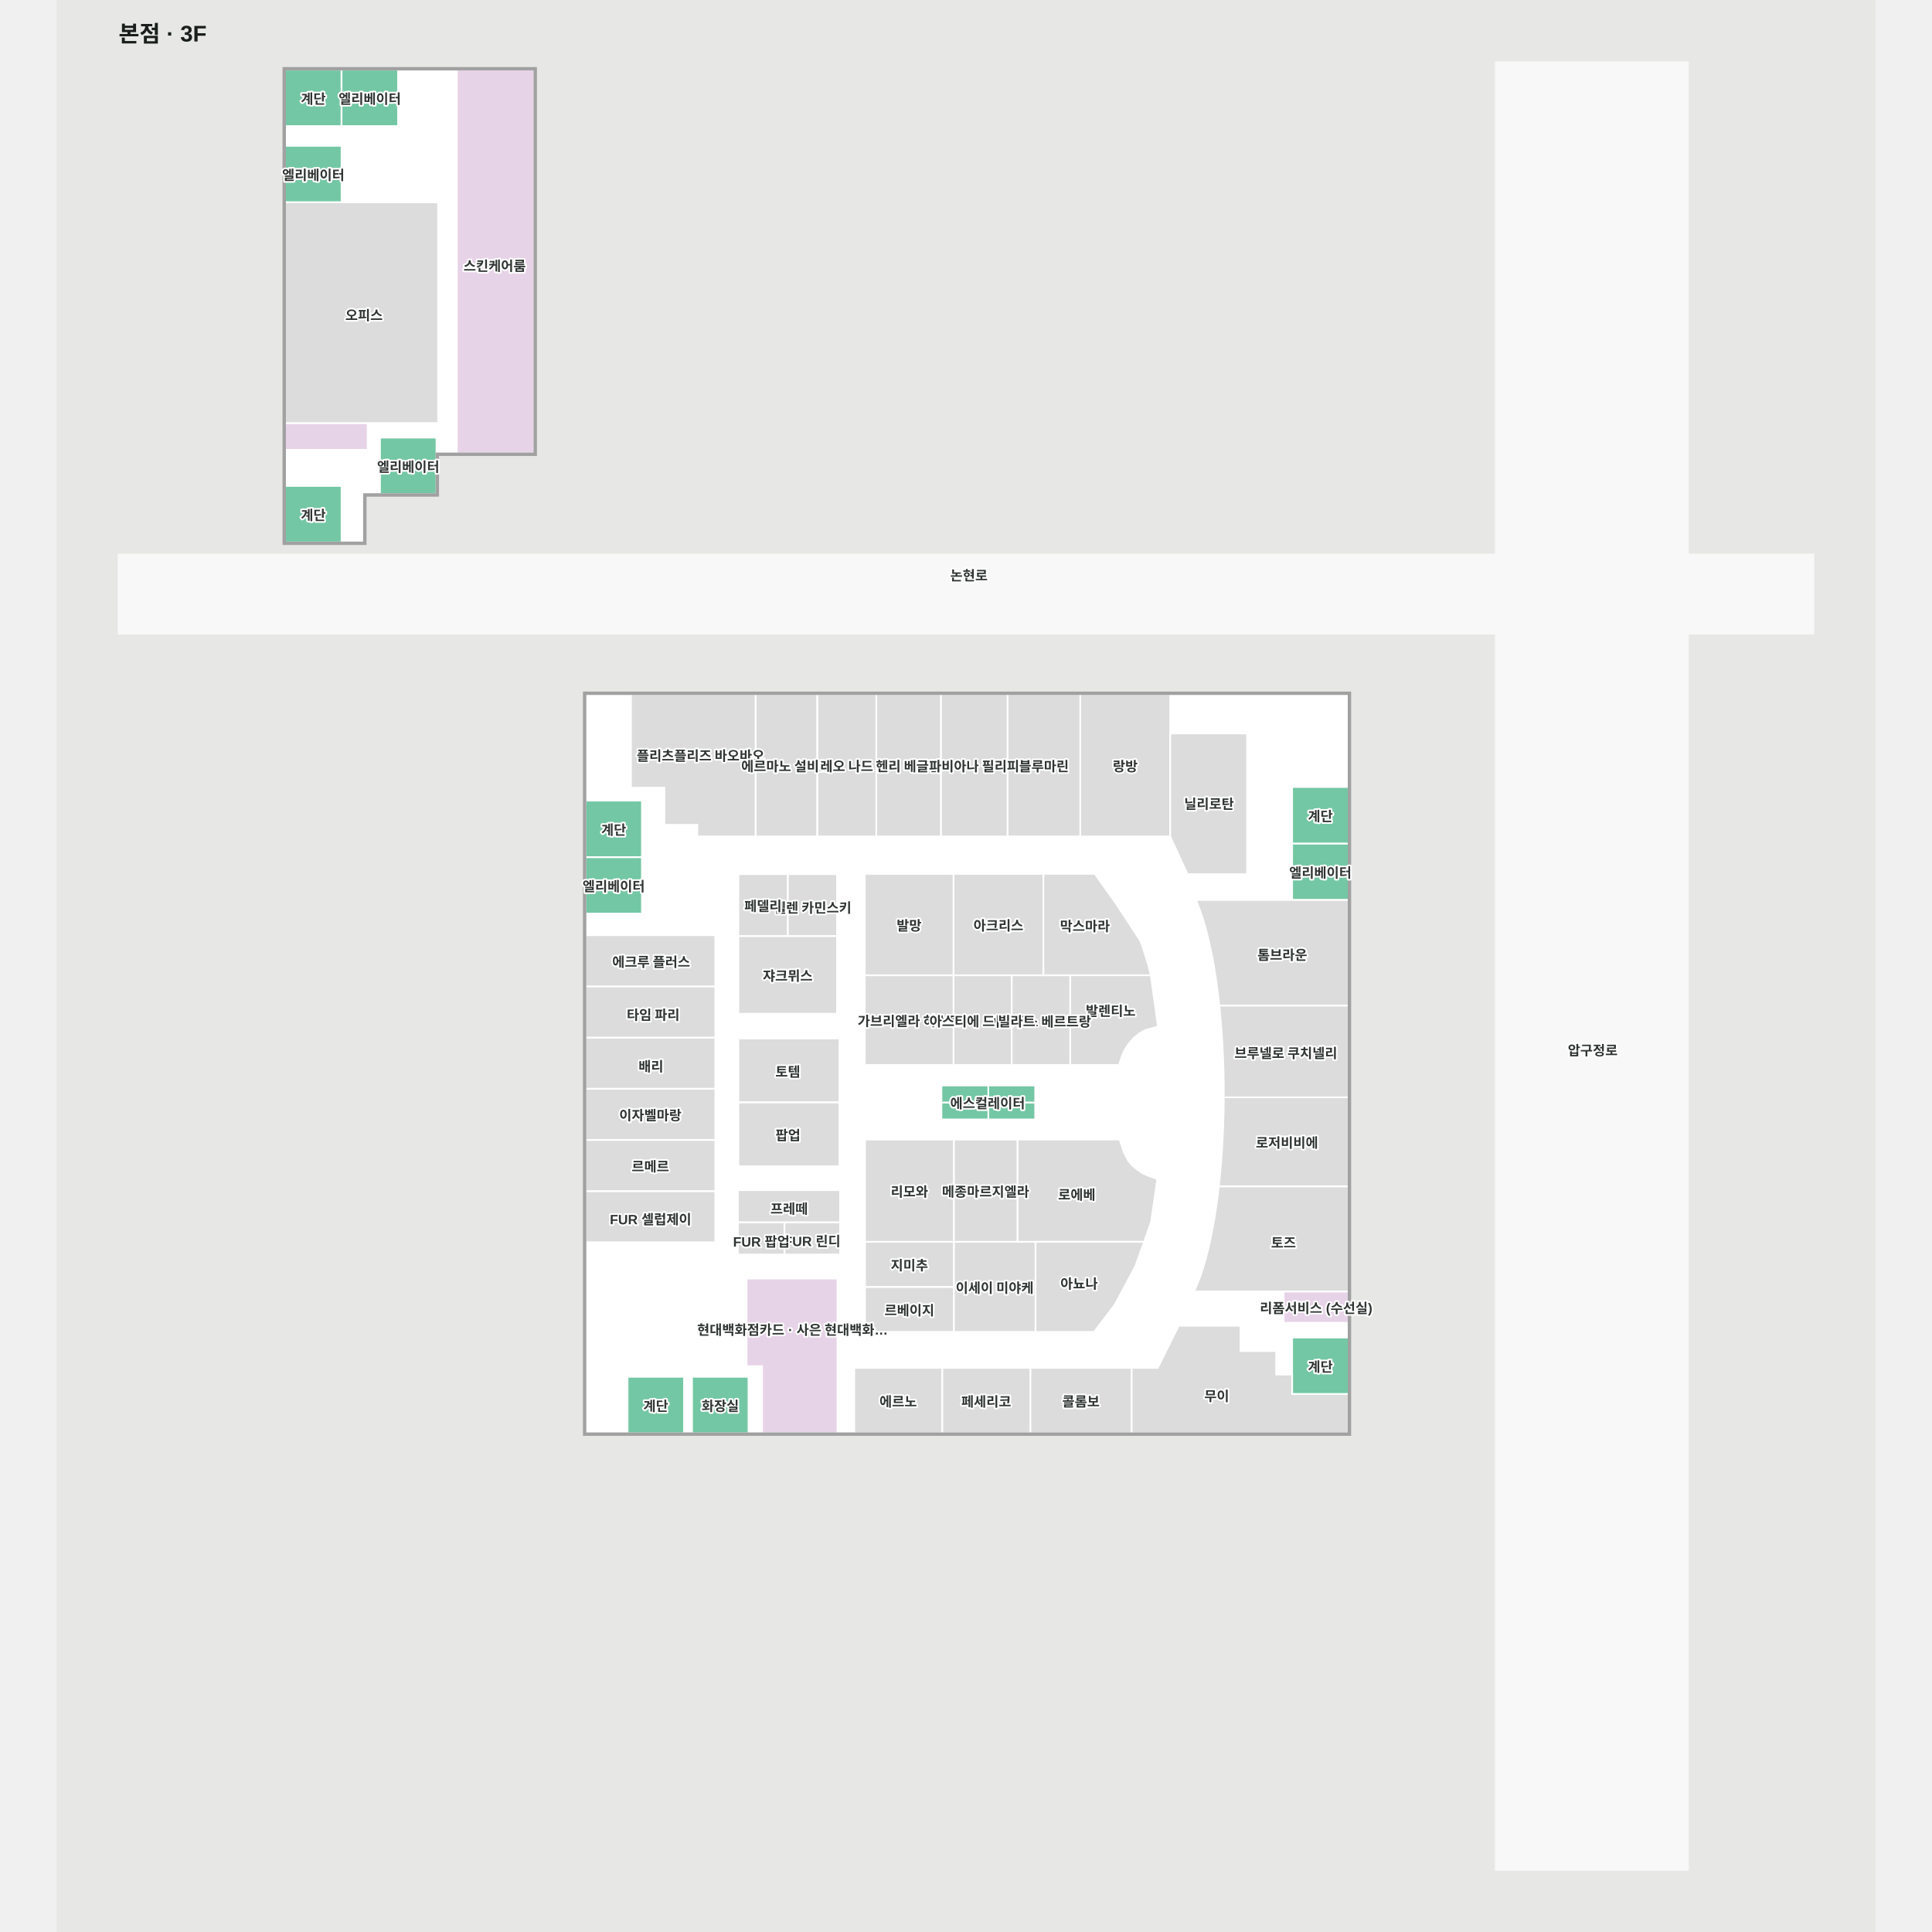
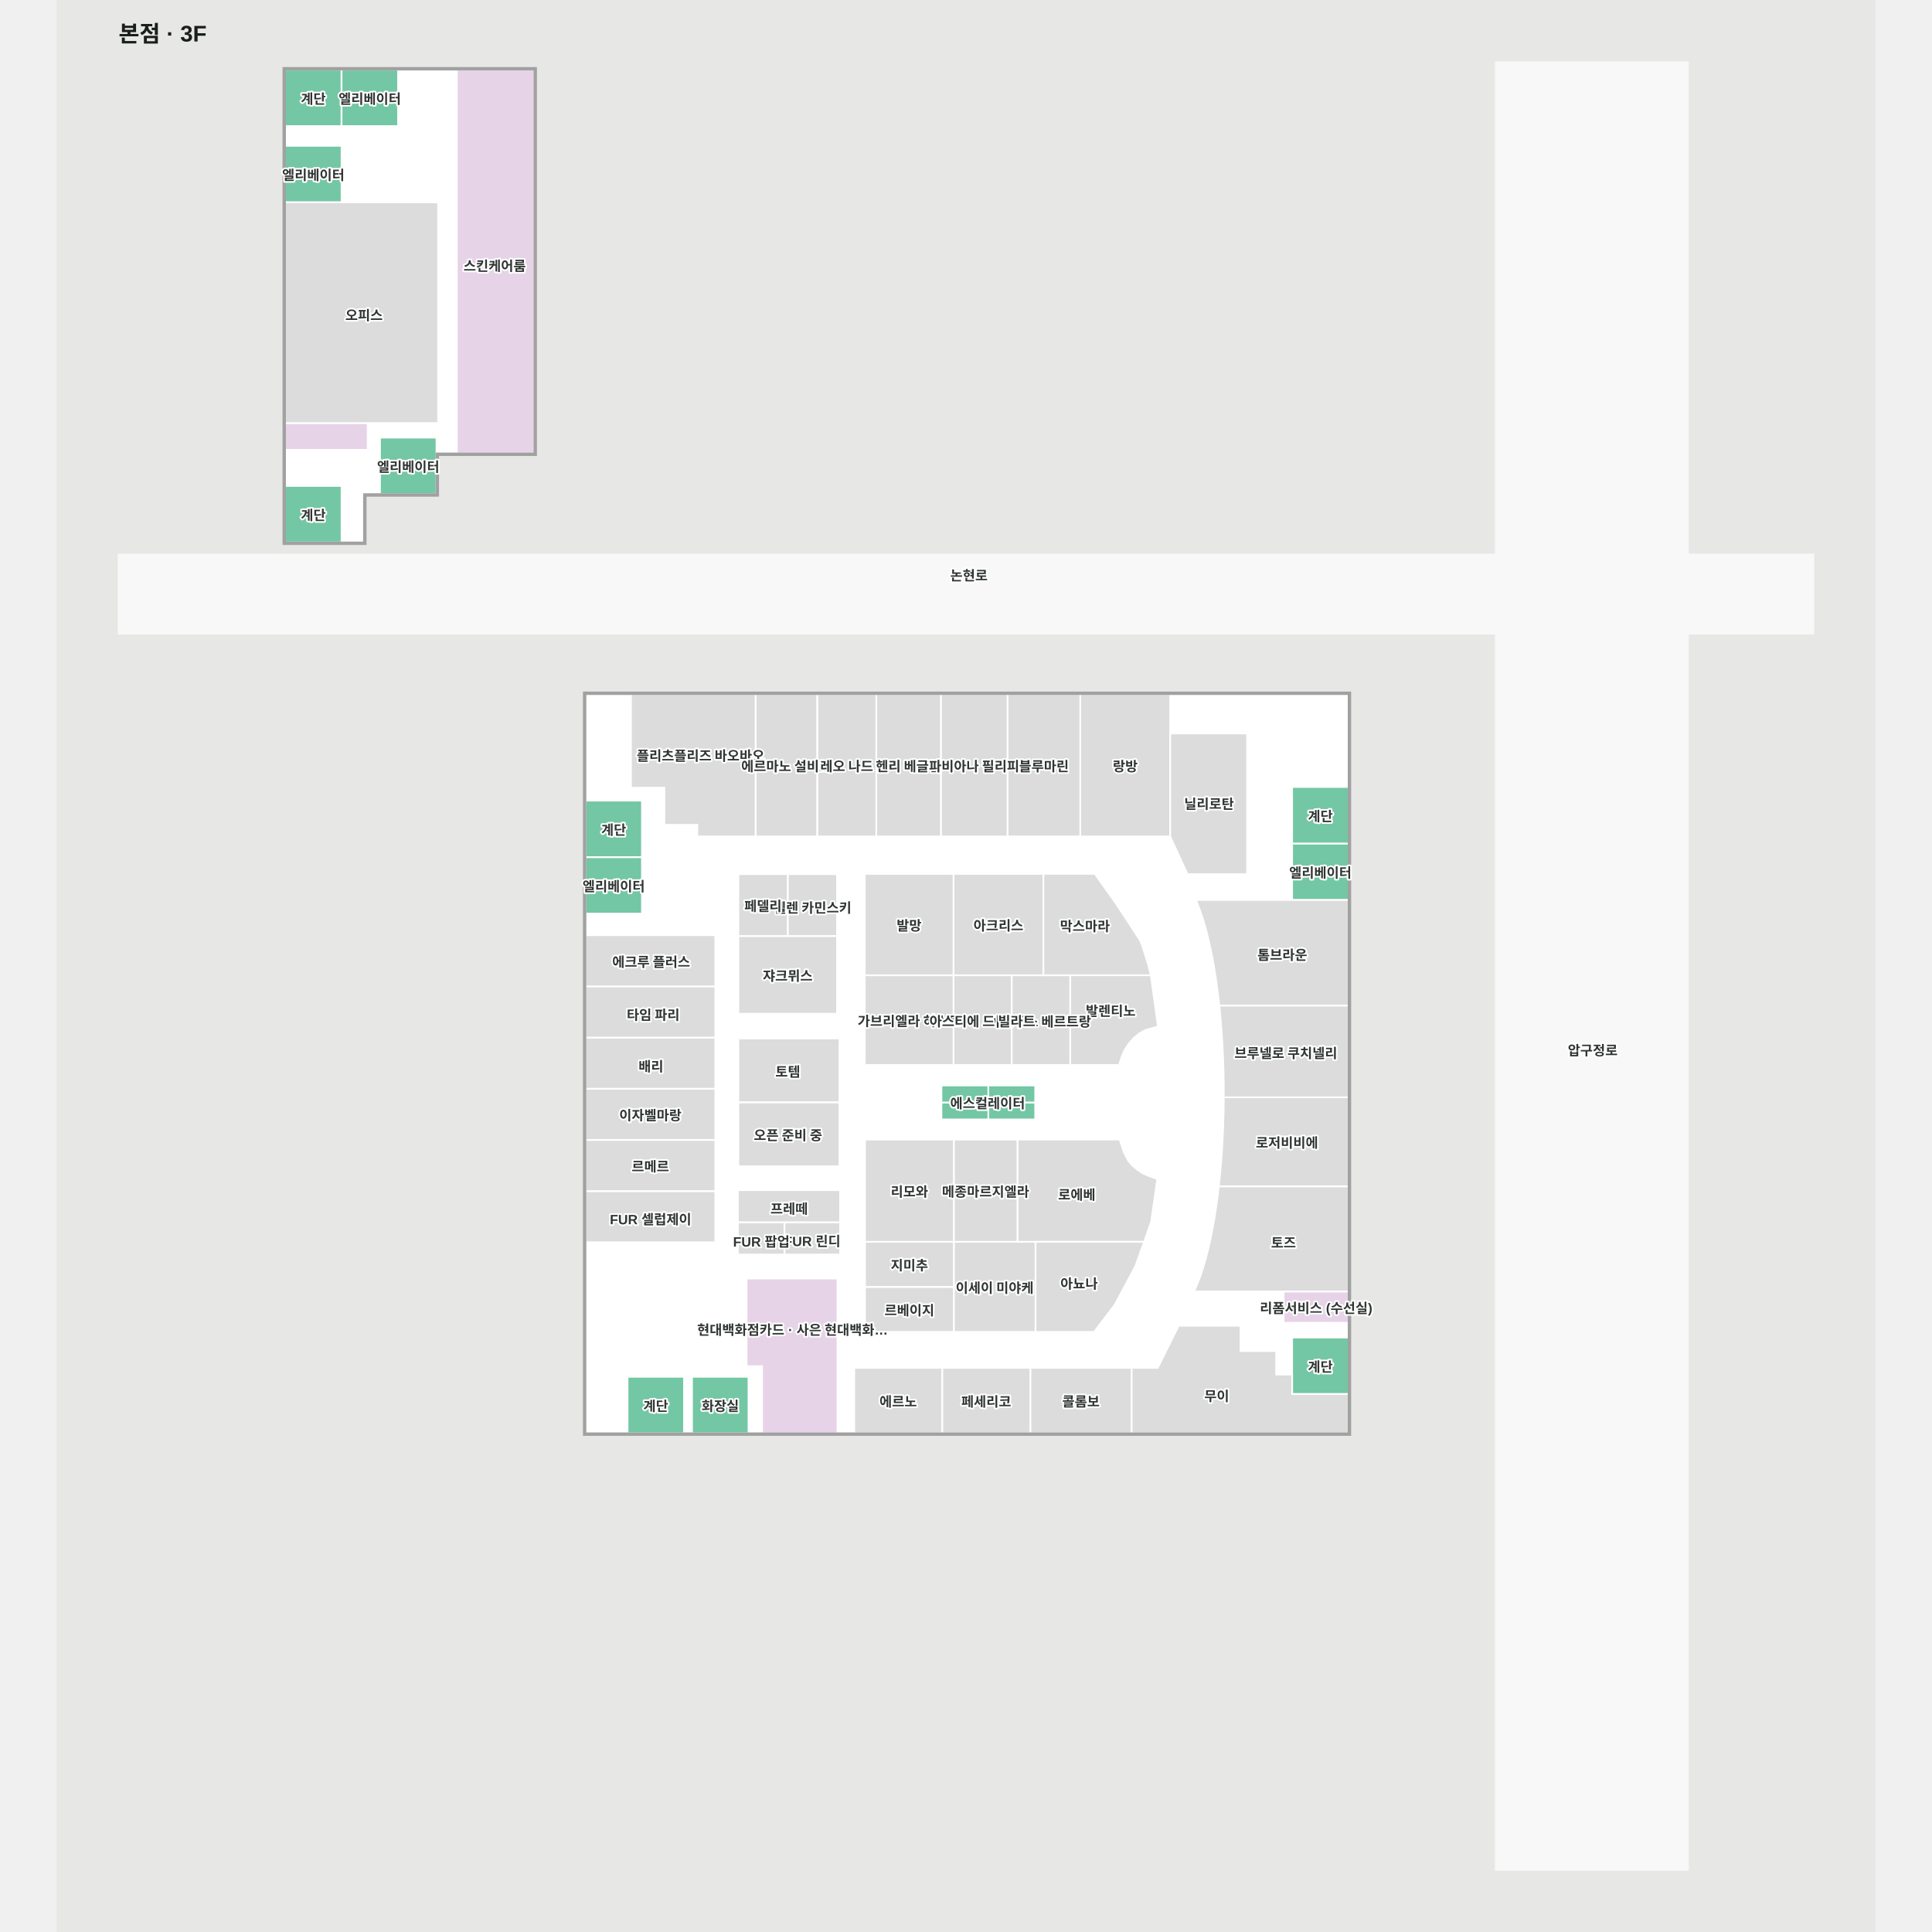
<svg xmlns="http://www.w3.org/2000/svg" viewBox="-55 -52.721 1610 1710" width="1200" height="1200" role="img" aria-labelledby="title desc">
  <rect x="-55" y="-52.721" width="1610" height="1710" fill="#e7e8e6" />
  <g>
    <polygon points="1218.92,2.28 1218.92,1602.28 1388.92,1602.28 1388.92,2.28" fill="#f8f8f8" fill-opacity="1" stroke="#f8f8f8" stroke-width="1.5" />
    <polygon points="217.16,384.61 281.32,384.61 281.32,348.61 367.99,348.61 367.99,8.88 147.31,8.88 147.31,427.38 217.16,427.38" fill="#ffffff" fill-opacity="1" stroke="#ffffff" stroke-width="1.5" />
    <polygon points="0.00,438.12 1500.00,438.12 1500.00,508.12 0.00,508.12" fill="#f8f8f8" fill-opacity="1" stroke="#f8f8f8" stroke-width="1.5" />
    <polygon points="1088.65,1215.87 413.20,1215.87 413.20,561.63 1088.65,561.63" fill="#ffffff" fill-opacity="1" stroke="#ffffff" stroke-width="1.5" />
  </g>
  <g>
    <polygon points="563.36,561.63 532.28,561.63 453.46,561.63 453.46,644.49 483.04,644.49 483.04,677.34 512.17,677.34 512.17,687.64 532.28,687.64 563.39,687.64 563.86,687.64 563.86,561.63" fill="#dcdcdc" fill-opacity="1" stroke="#ffffff" stroke-width="1.5" />
    <polygon points="1088.65,743.84 1038.65,743.84 1038.65,693.84 1088.65,693.84" fill="#73c7a4" fill-opacity="1" stroke="#ffffff" stroke-width="1.5" />
    <polygon points="1088.65,693.84 1038.65,693.84 1038.65,643.84 1088.65,643.84" fill="#73c7a4" fill-opacity="1" stroke="#ffffff" stroke-width="1.5" />
    <polygon points="463.18,755.91 413.18,755.91 413.18,705.91 463.18,705.91" fill="#73c7a4" fill-opacity="1" stroke="#ffffff" stroke-width="1.5" />
    <polygon points="463.18,705.91 413.18,705.91 413.18,655.91 463.18,655.91" fill="#73c7a4" fill-opacity="1" stroke="#ffffff" stroke-width="1.5" />
    <polygon points="1088.65,1181.14 1038.65,1181.14 1038.65,1131.14 1088.65,1131.14" fill="#73c7a4" fill-opacity="1" stroke="#ffffff" stroke-width="1.5" />
    <polygon points="896.50,1158.00 919.73,1158.00 938.20,1120.70 992.98,1120.70 992.98,1143.10 1024.52,1143.10 1024.52,1163.90 1038.65,1163.90 1038.65,1181.14 1088.65,1181.14 1088.65,1215.87 896.50,1215.87" fill="#dcdcdc" fill-opacity="1" stroke="#ffffff" stroke-width="1.5" />
    <polygon points="896.50,1158.00 806.92,1158.00 806.92,1215.87 896.50,1215.87" fill="#dcdcdc" fill-opacity="1" stroke="#ffffff" stroke-width="1.5" />
    <polygon points="806.92,1215.87 728.90,1215.87 728.90,1158.00 806.92,1158.00" fill="#dcdcdc" fill-opacity="1" stroke="#ffffff" stroke-width="1.5" />
    <polygon points="728.90,1215.87 651.10,1215.87 651.10,1158.00 728.90,1158.00" fill="#dcdcdc" fill-opacity="1" stroke="#ffffff" stroke-width="1.5" />
    <polygon points="555.82,1078.87 555.82,1156.47 569.52,1156.47 569.52,1215.87 636.22,1215.87 636.22,1156.47 636.22,1078.87" fill="#e7d3e7" fill-opacity="1" stroke="#ffffff" stroke-width="1.5" />
    <polygon points="1031.10,1118.07 1088.65,1118.07 1088.65,1090.31 1031.10,1090.31" fill="#e7d3e7" fill-opacity="1" stroke="#ffffff" stroke-width="1.5" />
    <polygon points="972.92,1004.43 971.46,1015.24 969.84,1025.66 968.06,1035.64 966.13,1045.14 964.06,1054.13 961.85,1062.58 959.52,1070.44 957.07,1077.69 954.52,1084.30 951.86,1090.24 951.83,1090.31 1088.65,1090.31 1088.65,997.28 973.74,997.28" fill="#dcdcdc" fill-opacity="1" stroke="#ffffff" stroke-width="1.5" />
    <polygon points="978.15,921.46 977.96,933.77 977.58,946.01 977.01,958.12 976.26,970.07 975.32,981.80 974.21,993.27 973.74,997.28 1088.65,997.28 1088.65,918.48 978.15,918.48" fill="#dcdcdc" fill-opacity="1" stroke="#ffffff" stroke-width="1.5" />
    <polygon points="974.21,837.31 975.32,848.78 976.26,860.51 977.01,872.46 977.58,884.57 977.96,896.81 978.15,909.12 978.15,918.48 1088.65,918.48 1088.65,837.21 974.20,837.21" fill="#dcdcdc" fill-opacity="1" stroke="#ffffff" stroke-width="1.5" />
    <polygon points="953.43,743.84 954.52,746.28 957.07,752.89 959.52,760.14 961.85,768.00 964.06,776.45 966.13,785.44 968.06,794.94 969.84,804.92 971.46,815.34 972.92,826.15 974.20,837.21 1088.65,837.21 1088.65,743.84" fill="#dcdcdc" fill-opacity="1" stroke="#ffffff" stroke-width="1.5" />
    <polygon points="930.74,687.64 851.13,687.64 851.13,561.63 930.74,561.63" fill="#dcdcdc" fill-opacity="1" stroke="#ffffff" stroke-width="1.5" />
    <polygon points="851.13,687.64 786.70,687.64 786.70,561.63 851.13,561.63" fill="#dcdcdc" fill-opacity="1" stroke="#ffffff" stroke-width="1.5" />
    <polygon points="786.70,687.64 727.73,687.64 727.73,561.63 786.70,561.63" fill="#dcdcdc" fill-opacity="1" stroke="#ffffff" stroke-width="1.5" />
    <polygon points="727.73,687.64 670.58,687.64 670.58,561.63 727.73,561.63" fill="#dcdcdc" fill-opacity="1" stroke="#ffffff" stroke-width="1.5" />
    <polygon points="670.58,687.64 618.26,687.64 618.26,561.63 670.58,561.63" fill="#dcdcdc" fill-opacity="1" stroke="#ffffff" stroke-width="1.5" />
    <polygon points="618.26,687.64 563.86,687.64 563.86,561.63 618.26,561.63" fill="#dcdcdc" fill-opacity="1" stroke="#ffffff" stroke-width="1.5" />
    <polygon points="450.45,1165.87 450.45,1215.87 500.45,1215.87 500.45,1165.87" fill="#73c7a4" fill-opacity="1" stroke="#ffffff" stroke-width="1.5" />
    <polygon points="507.49,1165.87 507.49,1215.87 557.49,1215.87 557.49,1165.87" fill="#73c7a4" fill-opacity="1" stroke="#ffffff" stroke-width="1.5" />
    <polygon points="197.31,58.88 147.31,58.88 147.31,8.88 197.31,8.88" fill="#73c7a4" fill-opacity="1" stroke="#ffffff" stroke-width="1.5" />
    <polygon points="197.31,427.38 147.31,427.38 147.31,377.38 197.31,377.38" fill="#73c7a4" fill-opacity="1" stroke="#ffffff" stroke-width="1.5" />
    <polygon points="247.31,58.88 197.31,58.88 197.31,8.88 247.31,8.88" fill="#73c7a4" fill-opacity="1" stroke="#ffffff" stroke-width="1.5" />
    <polygon points="197.31,126.35 147.31,126.35 147.31,76.35 197.31,76.35" fill="#73c7a4" fill-opacity="1" stroke="#ffffff" stroke-width="1.5" />
    <polygon points="281.32,384.61 231.32,384.61 231.32,334.61 281.32,334.61" fill="#73c7a4" fill-opacity="1" stroke="#ffffff" stroke-width="1.5" />
    <polygon points="220.41,321.73 147.31,321.73 147.31,345.44 220.41,345.44" fill="#e7d3e7" fill-opacity="1" stroke="#ffffff" stroke-width="1.5" />
    <polygon points="299.36,8.88 299.36,348.61 367.99,348.61 367.99,8.88" fill="#e7d3e7" fill-opacity="1" stroke="#ffffff" stroke-width="1.5" />
    <polygon points="147.31,126.35 282.78,126.35 282.78,321.73 147.31,321.73" fill="#dcdcdc" fill-opacity="1" stroke="#ffffff" stroke-width="1.5" />
    <polygon points="413.20,1001.50 528.10,1001.50 528.10,1046.80 413.20,1046.80" fill="#dcdcdc" fill-opacity="1" stroke="#ffffff" stroke-width="1.5" />
    <polygon points="413.20,956.20 528.10,956.20 528.10,1001.50 413.20,1001.50" fill="#dcdcdc" fill-opacity="1" stroke="#ffffff" stroke-width="1.5" />
    <polygon points="413.20,910.90 528.10,910.90 528.10,956.20 413.20,956.20" fill="#dcdcdc" fill-opacity="1" stroke="#ffffff" stroke-width="1.5" />
    <polygon points="413.20,865.60 528.10,865.60 528.10,910.90 413.20,910.90" fill="#dcdcdc" fill-opacity="1" stroke="#ffffff" stroke-width="1.5" />
    <polygon points="413.20,820.30 528.10,820.30 528.10,865.60 413.20,865.60" fill="#dcdcdc" fill-opacity="1" stroke="#ffffff" stroke-width="1.5" />
    <polygon points="413.20,775.00 528.10,775.00 528.10,820.30 413.20,820.30" fill="#dcdcdc" fill-opacity="1" stroke="#ffffff" stroke-width="1.5" />
    <polygon points="638.00,866.40 548.50,866.40 548.50,922.90 638.00,922.90" fill="#dcdcdc" fill-opacity="1" stroke="#ffffff" stroke-width="1.5" />
    <polygon points="1088.65,560.13 1088.65,561.63 1088.65,1215.87 413.20,1215.87 413.20,561.63 1088.65,561.63 1088.65,560.13 413.20,560.13 411.70,560.13 411.70,561.63 411.70,1215.87 411.70,1217.37 413.20,1217.37 1088.65,1217.37 1090.15,1217.37 1090.15,1215.87 1090.15,561.63 1090.15,560.13" fill="#a1a1a1" fill-opacity="1" stroke="#a1a1a1" stroke-width="1.5" />
    <polygon points="145.81,7.38 145.81,428.88 218.66,428.88 218.66,399.26 217.16,399.26 217.16,427.38 147.31,427.38 147.31,8.88 367.99,8.88 367.99,348.61 281.32,348.61 281.32,384.61 217.16,384.61 217.16,399.26 218.66,399.26 218.66,386.11 282.82,386.11 282.82,350.11 369.49,350.11 369.49,7.38" fill="#a1a1a1" fill-opacity="1" stroke="#a1a1a1" stroke-width="1.5" />
    <polygon points="930.74,596.47 930.74,687.64 946.04,721.01 998.80,721.01 998.80,596.47" fill="#dcdcdc" fill-opacity="1" stroke="#ffffff" stroke-width="1.5" />
    <polygon points="913.57,810.47 842.20,810.47 842.20,810.80 842.20,820.83 842.20,889.90 885.50,889.90 887.90,882.20 890.40,876.60 894.30,870.70 898.80,865.70 903.60,861.80 909.00,858.90 919.90,855.80" fill="#dcdcdc" fill-opacity="1" stroke="#ffffff" stroke-width="1.5" />
    <polygon points="842.20,889.90 790.41,889.90 790.41,810.47 842.20,810.47" fill="#dcdcdc" fill-opacity="1" stroke="#ffffff" stroke-width="1.5" />
    <polygon points="790.41,889.90 738.90,889.90 738.90,810.47 790.41,810.47" fill="#dcdcdc" fill-opacity="1" stroke="#ffffff" stroke-width="1.5" />
    <polygon points="660.36,810.47 738.90,810.47 738.90,889.90 660.36,889.90" fill="#dcdcdc" fill-opacity="1" stroke="#ffffff" stroke-width="1.5" />
    <polygon points="738.90,720.73 818.52,720.73 818.52,810.47 738.90,810.47" fill="#dcdcdc" fill-opacity="1" stroke="#ffffff" stroke-width="1.5" />
    <polygon points="911.00,800.20 905.90,784.10 904.00,779.60 888.10,755.20 881.70,745.60 870.13,729.37 863.97,720.73 818.52,720.73 818.52,810.47 913.57,810.47" fill="#dcdcdc" fill-opacity="1" stroke="#ffffff" stroke-width="1.5" />
    <polygon points="738.90,720.73 660.36,720.73 660.36,810.47 738.90,810.47" fill="#dcdcdc" fill-opacity="1" stroke="#ffffff" stroke-width="1.5" />
    <polygon points="811.55,1126.13 739.21,1126.13 739.21,1046.40 811.55,1046.40" fill="#dcdcdc" fill-opacity="1" stroke="#ffffff" stroke-width="1.5" />
    <polygon points="739.21,1126.13 660.61,1126.13 660.61,1086.26 739.21,1086.26" fill="#dcdcdc" fill-opacity="1" stroke="#ffffff" stroke-width="1.5" />
    <polygon points="739.21,1086.26 660.61,1086.26 660.61,1046.40 739.21,1046.40" fill="#dcdcdc" fill-opacity="1" stroke="#ffffff" stroke-width="1.5" />
    <polygon points="911.40,988.00 906.30,985.70 901.60,982.50 897.40,979.10 893.60,974.60 889.90,967.60 886.00,955.90 795.50,955.90 795.50,1046.40 907.61,1046.40 913.80,1029.00 919.30,990.80" fill="#dcdcdc" fill-opacity="1" stroke="#ffffff" stroke-width="1.5" />
    <polygon points="795.50,1046.40 739.21,1046.40 739.21,955.90 795.50,955.90" fill="#dcdcdc" fill-opacity="1" stroke="#ffffff" stroke-width="1.5" />
    <polygon points="739.21,1046.40 660.61,1046.40 660.61,955.90 739.21,955.90" fill="#dcdcdc" fill-opacity="1" stroke="#ffffff" stroke-width="1.5" />
    <polygon points="811.55,1126.13 863.36,1126.13 881.58,1102.19 899.97,1067.85 907.61,1046.40 811.55,1046.40" fill="#dcdcdc" fill-opacity="1" stroke="#ffffff" stroke-width="1.5" />
    <polygon points="635.84,844.54 548.50,844.54 548.50,775.71 635.84,775.71" fill="#dcdcdc" fill-opacity="1" stroke="#ffffff" stroke-width="1.5" />
    <polygon points="635.84,775.71 592.17,775.71 592.17,721.01 635.84,721.01" fill="#dcdcdc" fill-opacity="1" stroke="#ffffff" stroke-width="1.5" />
    <polygon points="592.17,775.71 548.50,775.71 548.50,721.01 592.17,721.01" fill="#dcdcdc" fill-opacity="1" stroke="#ffffff" stroke-width="1.5" />
    <polygon points="638.56,1057.66 589.31,1057.66 589.31,1029.08 638.56,1029.08" fill="#dcdcdc" fill-opacity="1" stroke="#ffffff" stroke-width="1.5" />
    <polygon points="589.31,1057.66 548.10,1057.66 548.10,1029.08 589.31,1029.08" fill="#dcdcdc" fill-opacity="1" stroke="#ffffff" stroke-width="1.5" />
    <polygon points="638.56,1029.08 548.10,1029.08 548.10,1000.66 638.56,1000.66" fill="#dcdcdc" fill-opacity="1" stroke="#ffffff" stroke-width="1.5" />
    <polygon points="811.25,938.08 769.74,938.08 769.74,923.05 811.25,923.05" fill="#73c7a4" fill-opacity="1" stroke="#ffffff" stroke-width="1.5" />
    <polygon points="769.74,938.08 728.24,938.08 728.24,923.05 769.74,923.05" fill="#73c7a4" fill-opacity="1" stroke="#ffffff" stroke-width="1.5" />
    <polygon points="811.25,923.05 769.74,923.05 769.74,908.02 811.25,908.02" fill="#73c7a4" fill-opacity="1" stroke="#ffffff" stroke-width="1.5" />
    <polygon points="769.74,923.05 728.24,923.05 728.24,908.02 769.74,908.02" fill="#73c7a4" fill-opacity="1" stroke="#ffffff" stroke-width="1.5" />
    <polygon points="638.00,923.05 548.53,923.05 548.53,979.55 638.00,979.55" fill="#dcdcdc" fill-opacity="1" stroke="#ffffff" stroke-width="1.5" />
  </g>
  <g font-family="Arial, 'Noto Sans KR', sans-serif" font-size="12" font-weight="600" fill="#303633" stroke="#fff" stroke-width="3" paint-order="stroke" stroke-linejoin="round">
    <text x="613.937" y="1042.964" text-anchor="middle" dominant-baseline="central">FUR 린디</text>
    <text x="690" y="1186.936" text-anchor="middle" dominant-baseline="central">에르노</text>
    <text x="767.91" y="1186.936" text-anchor="middle" dominant-baseline="central">페세리코</text>
    <text x="596.461" y="1123.444" text-anchor="middle" dominant-baseline="central">현대백화점카드 · 사은 현대백화…</text>
    <text x="851.71" y="1186.936" text-anchor="middle" dominant-baseline="central">콜롬보</text>
    <text x="971.908" y="1182.038" text-anchor="middle" dominant-baseline="central">무이</text>
    <text x="1033.107" y="878.549" text-anchor="middle" dominant-baseline="central">브루넬로 쿠치넬리</text>
    <text x="699.911" y="1001.15" text-anchor="middle" dominant-baseline="central">리모와</text>
    <text x="775.381" y="1086.264" text-anchor="middle" dominant-baseline="central">이세이 미야케</text>
    <text x="470.65" y="978.85" text-anchor="middle" dominant-baseline="central">르메르</text>
    <text x="848.052" y="1003.821" text-anchor="middle" dominant-baseline="central">로에베</text>
    <text x="473.11" y="844.694" text-anchor="middle" dominant-baseline="central">타임 파리</text>
    <text x="614.119" y="749.846" text-anchor="middle" dominant-baseline="central">헬렌 카민스키</text>
    <text x="699.628" y="850.187" text-anchor="middle" dominant-baseline="central">가브리엘라 허스트</text>
    <text x="855.291" y="766.147" text-anchor="middle" dominant-baseline="central">막스마라</text>
    <text x="470.835" y="1023.656" text-anchor="middle" dominant-baseline="central">FUR 셀럽제이</text>
    <text x="778.708" y="765.601" text-anchor="middle" dominant-baseline="central">아크리스</text>
    <text x="699.153" y="624.639" text-anchor="middle" dominant-baseline="central">헨리 베글린</text>
    <text x="890.936" y="624.639" text-anchor="middle" dominant-baseline="central">랑방</text>
    <text x="699.911" y="1106.195" text-anchor="middle" dominant-baseline="central">르베이지</text>
    <text x="699.911" y="1066.332" text-anchor="middle" dominant-baseline="central">지미추</text>
    <text x="570.334" y="748.357" text-anchor="middle" dominant-baseline="central">페델리</text>
    <text x="1029.951" y="791.634" text-anchor="middle" dominant-baseline="central">톰브라운</text>
    <text x="515.103" y="615.315" text-anchor="middle" dominant-baseline="central">플리츠플리즈 바오바오</text>
    <text x="818.92" y="624.639" text-anchor="middle" dominant-baseline="central">블루마린</text>
    <text x="471.178" y="890.304" text-anchor="middle" dominant-baseline="central">배리</text>
    <text x="591.059" y="624.639" text-anchor="middle" dominant-baseline="central">에르마노 설비노</text>
    <text x="471.357" y="797.806" text-anchor="middle" dominant-baseline="central">에크루 플러스</text>
    <text x="767.356" y="1001.15" text-anchor="middle" dominant-baseline="central">메종마르지엘라</text>
    <text x="470.65" y="933.55" text-anchor="middle" dominant-baseline="central">이자벨마랑</text>
    <text x="592.282" y="894.994" text-anchor="middle" dominant-baseline="central">토템</text>
    <text x="757.215" y="624.639" text-anchor="middle" dominant-baseline="central">파비아나 필리피</text>
    <text x="699.628" y="765.601" text-anchor="middle" dominant-baseline="central">발망</text>
-     <text x="592.447" y="951.205" text-anchor="middle" dominant-baseline="central">팝업</text>
+     <text x="592.447" y="951.205" text-anchor="middle" dominant-baseline="central">오픈 준비 중</text>
    <text x="1304.724" y="876.079" text-anchor="middle" dominant-baseline="central">압구정로</text>
    <text x="752.595" y="455.752" text-anchor="middle" dominant-baseline="central">논현로</text>
    <text x="332.858" y="181.794" text-anchor="middle" dominant-baseline="central">스킨케어룸</text>
    <text x="217.224" y="225.448" text-anchor="middle" dominant-baseline="central">오피스</text>
    <text x="1031.01" y="1046.34" text-anchor="middle" dominant-baseline="central">토즈</text>
    <text x="1034.063" y="957.811" text-anchor="middle" dominant-baseline="central">로저비비에</text>
    <text x="965.122" y="657.943" text-anchor="middle" dominant-baseline="central">닐리로탄</text>
    <text x="1059.875" y="1104.189" text-anchor="middle" dominant-baseline="central">리폼서비스 (수선실)</text>
    <text x="769.133" y="922.918" text-anchor="middle" dominant-baseline="central">에스컬레이터</text>
    <text x="644.42" y="624.639" text-anchor="middle" dominant-baseline="central">레오 나드</text>
    <text x="172.314" y="33.879" text-anchor="middle" dominant-baseline="central">계단</text>
    <text x="172.314" y="101.346" text-anchor="middle" dominant-baseline="central">엘리베이터</text>
    <text x="222.314" y="33.879" text-anchor="middle" dominant-baseline="central">엘리베이터</text>
    <text x="172.314" y="402.379" text-anchor="middle" dominant-baseline="central">계단</text>
    <text x="256.319" y="359.606" text-anchor="middle" dominant-baseline="central">엘리베이터</text>
    <text x="438.178" y="680.906" text-anchor="middle" dominant-baseline="central">계단</text>
    <text x="438.178" y="730.906" text-anchor="middle" dominant-baseline="central">엘리베이터</text>
    <text x="1063.648" y="668.837" text-anchor="middle" dominant-baseline="central">계단</text>
    <text x="1063.648" y="718.837" text-anchor="middle" dominant-baseline="central">엘리베이터</text>
    <text x="1063.648" y="1156.136" text-anchor="middle" dominant-baseline="central">계단</text>
    <text x="532.49" y="1190.872" text-anchor="middle" dominant-baseline="central">화장실</text>
    <text x="475.453" y="1190.872" text-anchor="middle" dominant-baseline="central">계단</text>
    <text x="878.068" y="841.177" text-anchor="middle" dominant-baseline="central">발렌티노</text>
    <text x="592.168" y="810.126" text-anchor="middle" dominant-baseline="central">쟈크뮈스</text>
    <text x="850.111" y="1082.601" text-anchor="middle" dominant-baseline="central">아뇨나</text>
    <text x="815.229" y="850.633" text-anchor="middle" dominant-baseline="central">아르투스 베르트랑</text>
    <text x="764.536" y="850.411" text-anchor="middle" dominant-baseline="central">아스티에 드 빌라트</text>
    <text x="593.436" y="1016.292" text-anchor="middle" dominant-baseline="central">프레떼</text>
    <text x="568.868" y="1043.39" text-anchor="middle" dominant-baseline="central">FUR 팝업</text>
  </g>
  <text x="0" y="-15.721" font-family="Arial, 'Noto Sans KR', sans-serif" font-size="20" font-weight="700" fill="#1a1f1d">본점 · 3F</text>
</svg>
